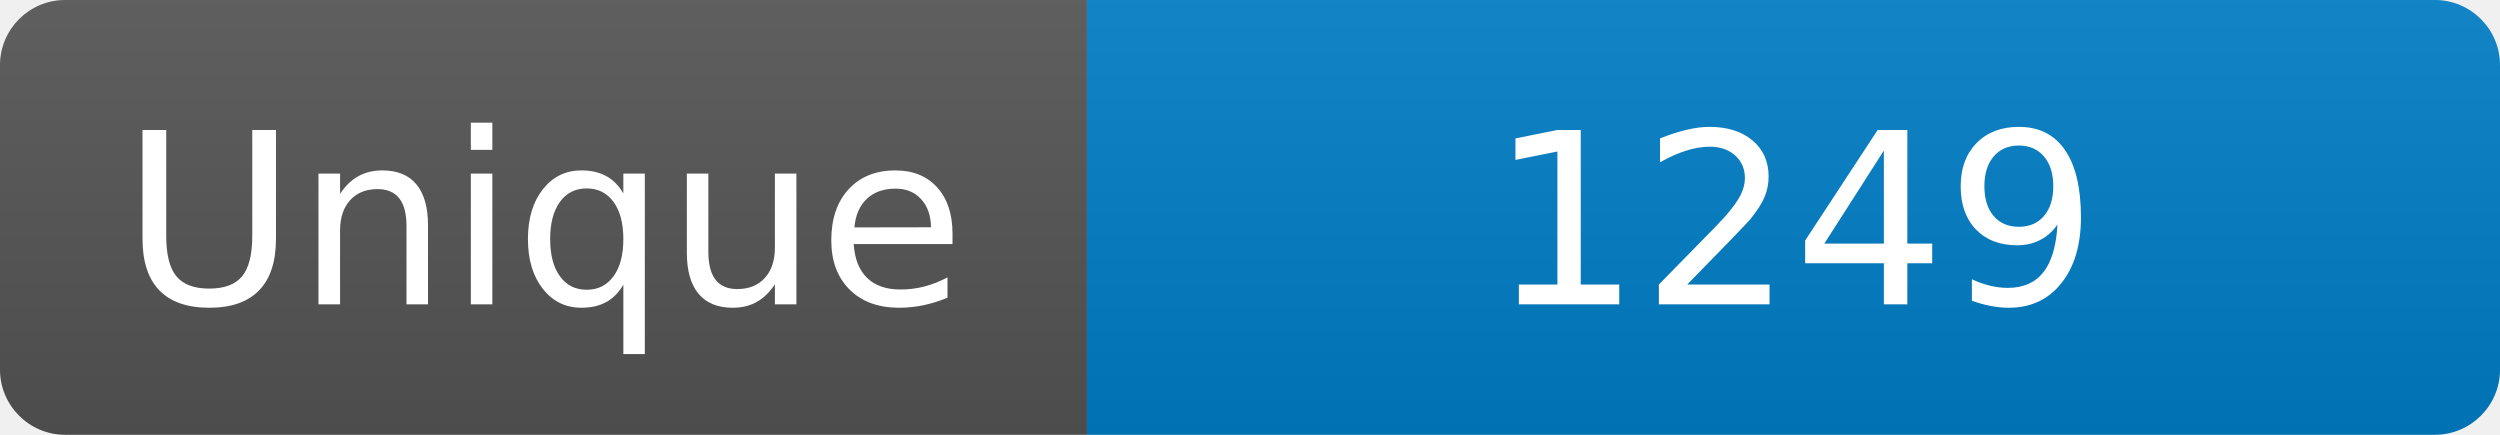
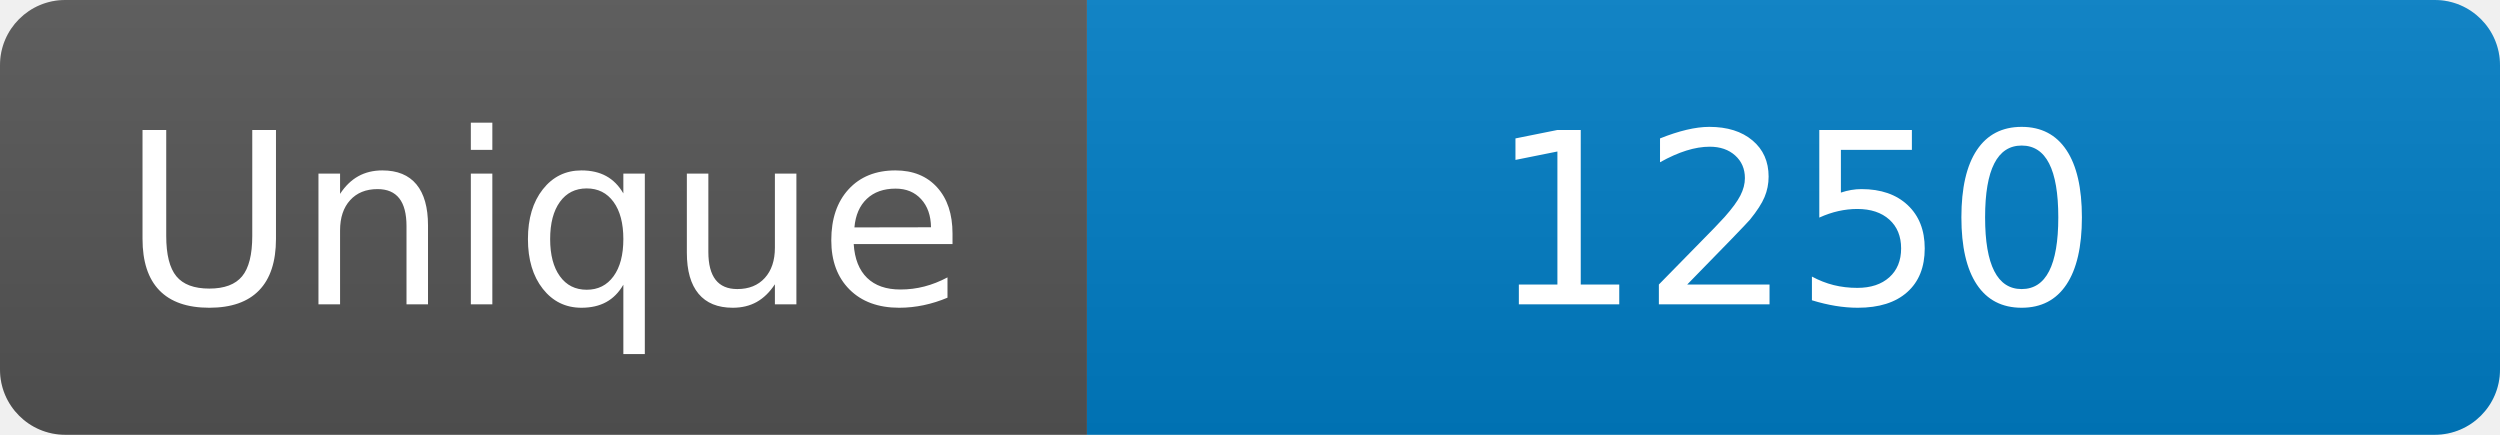
<svg xmlns="http://www.w3.org/2000/svg" width="115" height="20" role="img" aria-label="Maintained?: yes">
  <linearGradient id="s" x2="0" y2="100%">
    <stop offset="0" stop-color="#bbb" stop-opacity=".1" />
    <stop offset="1" stop-opacity=".1" />
  </linearGradient>
  <clipPath id="r">
    <rect width="115" height="20" rx="3" fill="#fff" />
  </clipPath>
  <g clip-path="url(#r)">
    <rect width="50" height="20" fill="#555" />
    <rect x="50" width="160" height="20" fill="#007ec6" />
    <rect width="115" height="20" fill="url(#s)" />
  </g>
  <g fill="#fff" text-anchor="middle" font-family="Verdana,Geneva,DejaVu Sans,sans-serif" font-size="110">
    <text x="250" y="140" transform="scale(.1)" fill="#fff">Unique</text>
-     <text x="825" y="140" transform="scale(.1)" fill="#fff">1249</text>
+     <text x="825" y="140" transform="scale(.1)" fill="#fff">1250</text>
  </g>
</svg>
